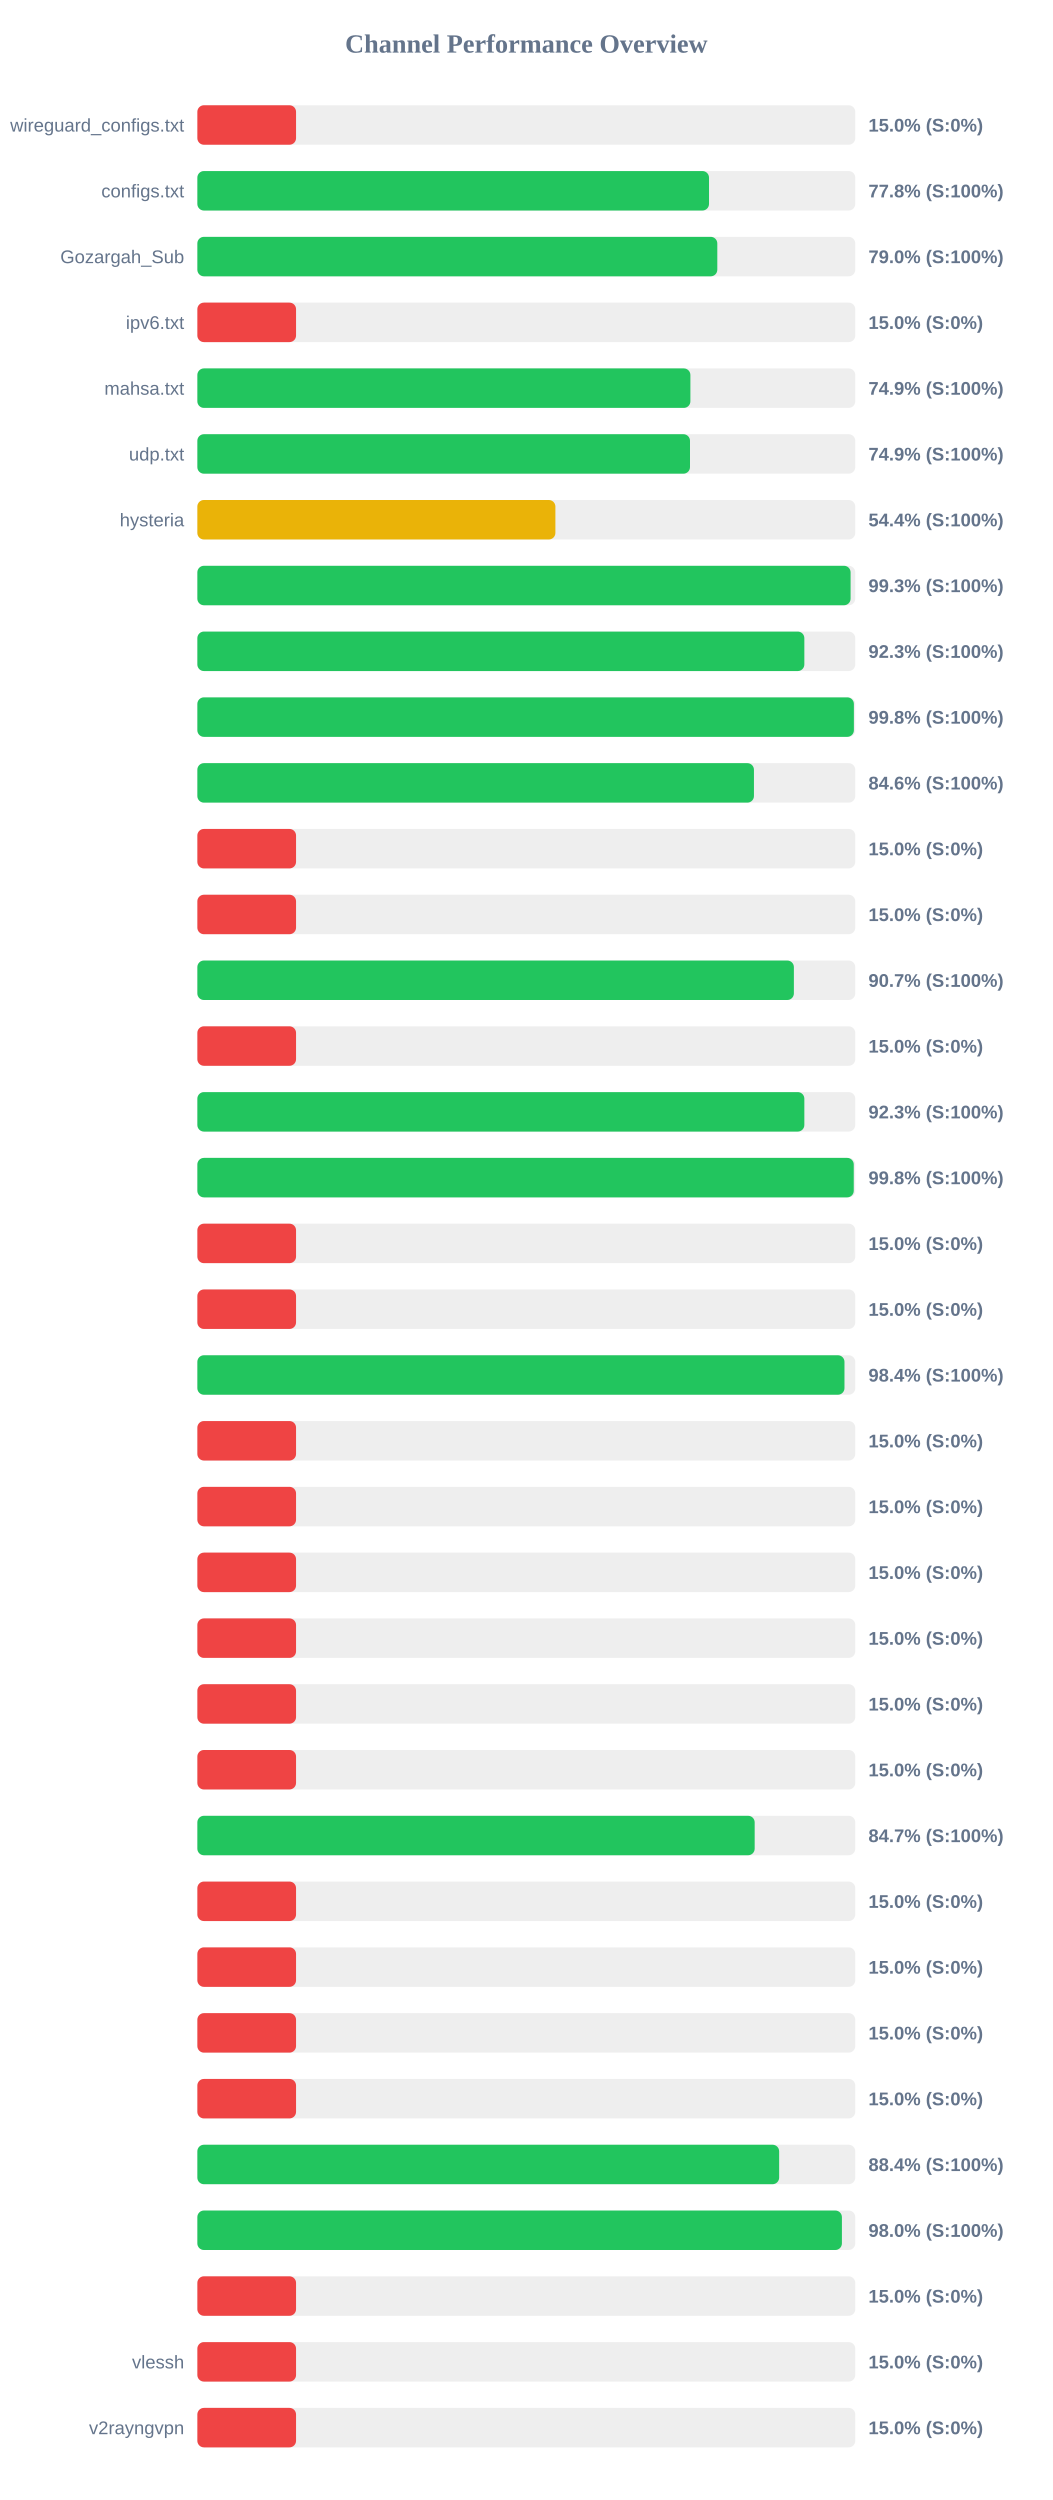
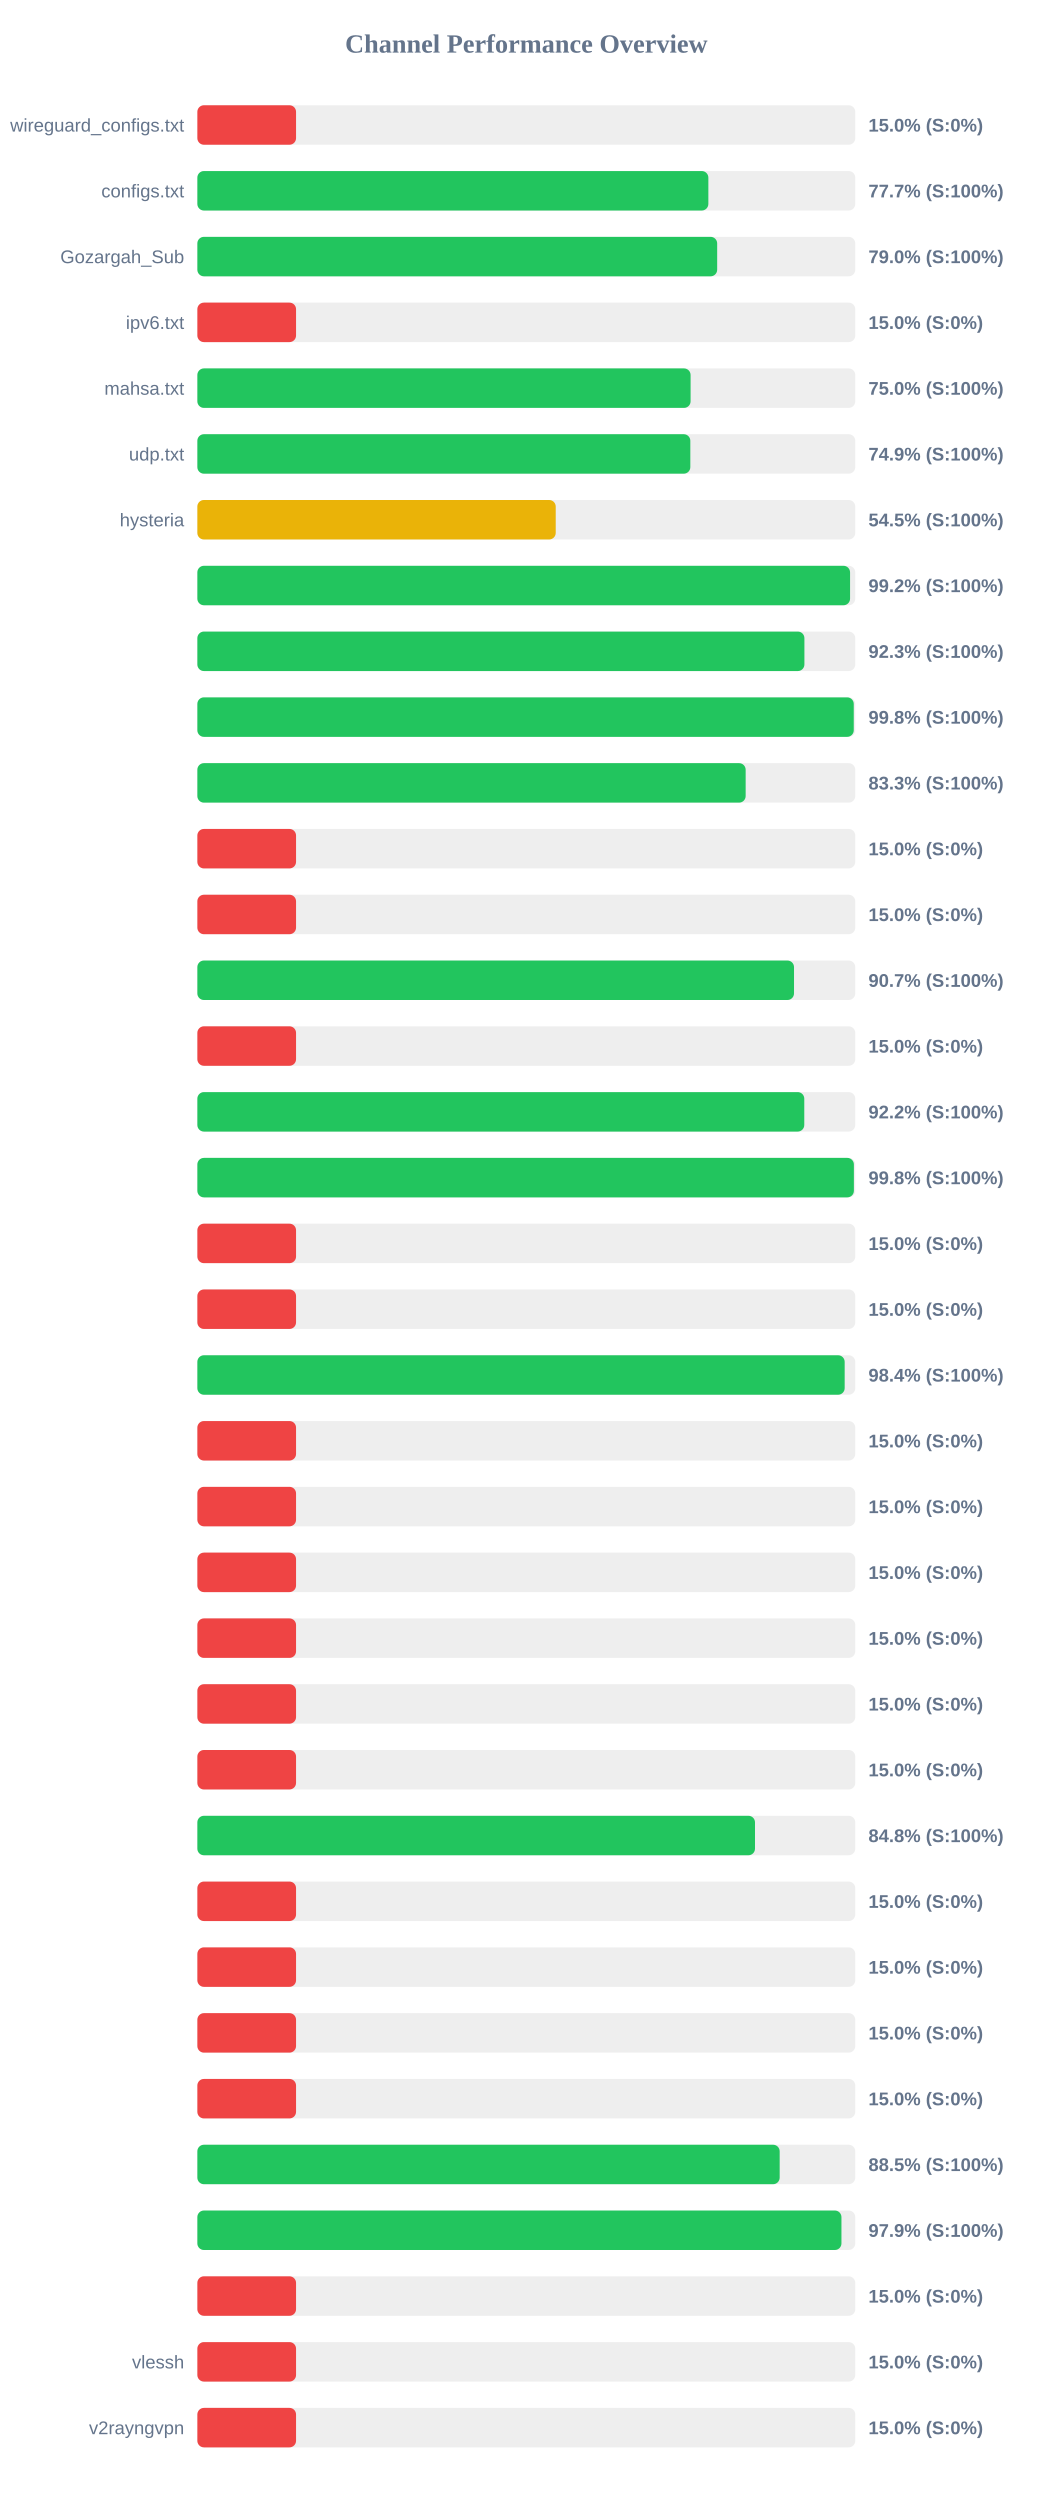
<svg xmlns="http://www.w3.org/2000/svg" width="800" height="1900" version="1.1">
  <style>
        .row { font: 14px Arial; fill: #64748b; }
        .score { font: bold 14px Arial; fill: #64748b; }
    </style>
  <text x="400" y="40" text-anchor="middle" font-size="20px" font-weight="bold" fill="#64748b">Channel Performance Overview</text>
  <rect x="150" y="80" width="500" height="30" fill="#eee" rx="5" />
  <rect x="150" y="80" width="75.0" height="30" fill="#ef4444" rx="5" />
  <text x="140" y="100" text-anchor="end" class="row">wireguard_configs.txt</text>
  <text x="660" y="100" text-anchor="start" class="score">15.0% (S:0%)</text>
  <rect x="150" y="130" width="500" height="30" fill="#eee" rx="5" />
-   <rect x="150" y="130" width="388.85" height="30" fill="#22c55e" rx="5" />
+   <rect x="150" y="130" width="388.35" height="30" fill="#22c55e" rx="5" />
  <text x="140" y="150" text-anchor="end" class="row">configs.txt</text>
-   <text x="660" y="150" text-anchor="start" class="score">77.8% (S:100%)</text>
+   <text x="660" y="150" text-anchor="start" class="score">77.7% (S:100%)</text>
  <rect x="150" y="180" width="500" height="30" fill="#eee" rx="5" />
-   <rect x="150" y="180" width="395.15" height="30" fill="#22c55e" rx="5" />
+   <rect x="150" y="180" width="395.05" height="30" fill="#22c55e" rx="5" />
  <text x="140" y="200" text-anchor="end" class="row">Gozargah_Sub</text>
  <text x="660" y="200" text-anchor="start" class="score">79.0% (S:100%)</text>
  <rect x="150" y="230" width="500" height="30" fill="#eee" rx="5" />
  <rect x="150" y="230" width="75.0" height="30" fill="#ef4444" rx="5" />
  <text x="140" y="250" text-anchor="end" class="row">ipv6.txt</text>
  <text x="660" y="250" text-anchor="start" class="score">15.0% (S:0%)</text>
  <rect x="150" y="280" width="500" height="30" fill="#eee" rx="5" />
-   <rect x="150" y="280" width="374.7" height="30" fill="#22c55e" rx="5" />
+   <rect x="150" y="280" width="374.85" height="30" fill="#22c55e" rx="5" />
  <text x="140" y="300" text-anchor="end" class="row">mahsa.txt</text>
-   <text x="660" y="300" text-anchor="start" class="score">74.9% (S:100%)</text>
+   <text x="660" y="300" text-anchor="start" class="score">75.0% (S:100%)</text>
  <rect x="150" y="330" width="500" height="30" fill="#eee" rx="5" />
-   <rect x="150" y="330" width="374.4" height="30" fill="#22c55e" rx="5" />
+   <rect x="150" y="330" width="374.65" height="30" fill="#22c55e" rx="5" />
  <text x="140" y="350" text-anchor="end" class="row">udp.txt</text>
  <text x="660" y="350" text-anchor="start" class="score">74.9% (S:100%)</text>
  <rect x="150" y="380" width="500" height="30" fill="#eee" rx="5" />
-   <rect x="150" y="380" width="272.1" height="30" fill="#eab308" rx="5" />
+   <rect x="150" y="380" width="272.35" height="30" fill="#eab308" rx="5" />
  <text x="140" y="400" text-anchor="end" class="row">hysteria</text>
-   <text x="660" y="400" text-anchor="start" class="score">54.4% (S:100%)</text>
+   <text x="660" y="400" text-anchor="start" class="score">54.5% (S:100%)</text>
  <rect x="150" y="430" width="500" height="30" fill="#eee" rx="5" />
-   <rect x="150" y="430" width="496.45" height="30" fill="#22c55e" rx="5" />
+   <rect x="150" y="430" width="496.05" height="30" fill="#22c55e" rx="5" />
  <text x="140" y="450" text-anchor="end" class="row" />
-   <text x="660" y="450" text-anchor="start" class="score">99.3% (S:100%)</text>
+   <text x="660" y="450" text-anchor="start" class="score">99.2% (S:100%)</text>
  <rect x="150" y="480" width="500" height="30" fill="#eee" rx="5" />
-   <rect x="150" y="480" width="461.3" height="30" fill="#22c55e" rx="5" />
+   <rect x="150" y="480" width="461.35" height="30" fill="#22c55e" rx="5" />
  <text x="140" y="500" text-anchor="end" class="row" />
  <text x="660" y="500" text-anchor="start" class="score">92.3% (S:100%)</text>
  <rect x="150" y="530" width="500" height="30" fill="#eee" rx="5" />
-   <rect x="150" y="530" width="498.95" height="30" fill="#22c55e" rx="5" />
+   <rect x="150" y="530" width="498.85" height="30" fill="#22c55e" rx="5" />
  <text x="140" y="550" text-anchor="end" class="row" />
  <text x="660" y="550" text-anchor="start" class="score">99.8% (S:100%)</text>
  <rect x="150" y="580" width="500" height="30" fill="#eee" rx="5" />
-   <rect x="150" y="580" width="423.0" height="30" fill="#22c55e" rx="5" />
+   <rect x="150" y="580" width="416.7" height="30" fill="#22c55e" rx="5" />
  <text x="140" y="600" text-anchor="end" class="row" />
-   <text x="660" y="600" text-anchor="start" class="score">84.6% (S:100%)</text>
+   <text x="660" y="600" text-anchor="start" class="score">83.3% (S:100%)</text>
  <rect x="150" y="630" width="500" height="30" fill="#eee" rx="5" />
  <rect x="150" y="630" width="75.0" height="30" fill="#ef4444" rx="5" />
  <text x="140" y="650" text-anchor="end" class="row" />
  <text x="660" y="650" text-anchor="start" class="score">15.0% (S:0%)</text>
  <rect x="150" y="680" width="500" height="30" fill="#eee" rx="5" />
  <rect x="150" y="680" width="75.0" height="30" fill="#ef4444" rx="5" />
  <text x="140" y="700" text-anchor="end" class="row" />
  <text x="660" y="700" text-anchor="start" class="score">15.0% (S:0%)</text>
  <rect x="150" y="730" width="500" height="30" fill="#eee" rx="5" />
-   <rect x="150" y="730" width="453.35" height="30" fill="#22c55e" rx="5" />
+   <rect x="150" y="730" width="453.45" height="30" fill="#22c55e" rx="5" />
  <text x="140" y="750" text-anchor="end" class="row" />
  <text x="660" y="750" text-anchor="start" class="score">90.7% (S:100%)</text>
  <rect x="150" y="780" width="500" height="30" fill="#eee" rx="5" />
  <rect x="150" y="780" width="75.0" height="30" fill="#ef4444" rx="5" />
  <text x="140" y="800" text-anchor="end" class="row" />
  <text x="660" y="800" text-anchor="start" class="score">15.0% (S:0%)</text>
  <rect x="150" y="830" width="500" height="30" fill="#eee" rx="5" />
-   <rect x="150" y="830" width="461.3" height="30" fill="#22c55e" rx="5" />
+   <rect x="150" y="830" width="461.25" height="30" fill="#22c55e" rx="5" />
  <text x="140" y="850" text-anchor="end" class="row" />
-   <text x="660" y="850" text-anchor="start" class="score">92.3% (S:100%)</text>
+   <text x="660" y="850" text-anchor="start" class="score">92.2% (S:100%)</text>
  <rect x="150" y="880" width="500" height="30" fill="#eee" rx="5" />
-   <rect x="150" y="880" width="498.85" height="30" fill="#22c55e" rx="5" />
+   <rect x="150" y="880" width="498.95" height="30" fill="#22c55e" rx="5" />
  <text x="140" y="900" text-anchor="end" class="row" />
  <text x="660" y="900" text-anchor="start" class="score">99.8% (S:100%)</text>
  <rect x="150" y="930" width="500" height="30" fill="#eee" rx="5" />
  <rect x="150" y="930" width="75.0" height="30" fill="#ef4444" rx="5" />
  <text x="140" y="950" text-anchor="end" class="row" />
  <text x="660" y="950" text-anchor="start" class="score">15.0% (S:0%)</text>
  <rect x="150" y="980" width="500" height="30" fill="#eee" rx="5" />
  <rect x="150" y="980" width="75.0" height="30" fill="#ef4444" rx="5" />
  <text x="140" y="1000" text-anchor="end" class="row" />
  <text x="660" y="1000" text-anchor="start" class="score">15.0% (S:0%)</text>
  <rect x="150" y="1030" width="500" height="30" fill="#eee" rx="5" />
-   <rect x="150" y="1030" width="491.8" height="30" fill="#22c55e" rx="5" />
+   <rect x="150" y="1030" width="491.95" height="30" fill="#22c55e" rx="5" />
  <text x="140" y="1050" text-anchor="end" class="row" />
  <text x="660" y="1050" text-anchor="start" class="score">98.4% (S:100%)</text>
  <rect x="150" y="1080" width="500" height="30" fill="#eee" rx="5" />
  <rect x="150" y="1080" width="75.0" height="30" fill="#ef4444" rx="5" />
  <text x="140" y="1100" text-anchor="end" class="row" />
  <text x="660" y="1100" text-anchor="start" class="score">15.0% (S:0%)</text>
  <rect x="150" y="1130" width="500" height="30" fill="#eee" rx="5" />
  <rect x="150" y="1130" width="75.0" height="30" fill="#ef4444" rx="5" />
  <text x="140" y="1150" text-anchor="end" class="row" />
  <text x="660" y="1150" text-anchor="start" class="score">15.0% (S:0%)</text>
  <rect x="150" y="1180" width="500" height="30" fill="#eee" rx="5" />
  <rect x="150" y="1180" width="75.0" height="30" fill="#ef4444" rx="5" />
  <text x="140" y="1200" text-anchor="end" class="row" />
  <text x="660" y="1200" text-anchor="start" class="score">15.0% (S:0%)</text>
  <rect x="150" y="1230" width="500" height="30" fill="#eee" rx="5" />
  <rect x="150" y="1230" width="75.0" height="30" fill="#ef4444" rx="5" />
  <text x="140" y="1250" text-anchor="end" class="row" />
  <text x="660" y="1250" text-anchor="start" class="score">15.0% (S:0%)</text>
  <rect x="150" y="1280" width="500" height="30" fill="#eee" rx="5" />
  <rect x="150" y="1280" width="75.0" height="30" fill="#ef4444" rx="5" />
  <text x="140" y="1300" text-anchor="end" class="row" />
  <text x="660" y="1300" text-anchor="start" class="score">15.0% (S:0%)</text>
  <rect x="150" y="1330" width="500" height="30" fill="#eee" rx="5" />
  <rect x="150" y="1330" width="75.0" height="30" fill="#ef4444" rx="5" />
  <text x="140" y="1350" text-anchor="end" class="row" />
  <text x="660" y="1350" text-anchor="start" class="score">15.0% (S:0%)</text>
  <rect x="150" y="1380" width="500" height="30" fill="#eee" rx="5" />
-   <rect x="150" y="1380" width="423.55" height="30" fill="#22c55e" rx="5" />
+   <rect x="150" y="1380" width="423.8" height="30" fill="#22c55e" rx="5" />
  <text x="140" y="1400" text-anchor="end" class="row" />
-   <text x="660" y="1400" text-anchor="start" class="score">84.7% (S:100%)</text>
+   <text x="660" y="1400" text-anchor="start" class="score">84.8% (S:100%)</text>
  <rect x="150" y="1430" width="500" height="30" fill="#eee" rx="5" />
  <rect x="150" y="1430" width="75.0" height="30" fill="#ef4444" rx="5" />
  <text x="140" y="1450" text-anchor="end" class="row" />
  <text x="660" y="1450" text-anchor="start" class="score">15.0% (S:0%)</text>
  <rect x="150" y="1480" width="500" height="30" fill="#eee" rx="5" />
  <rect x="150" y="1480" width="75.0" height="30" fill="#ef4444" rx="5" />
  <text x="140" y="1500" text-anchor="end" class="row" />
  <text x="660" y="1500" text-anchor="start" class="score">15.0% (S:0%)</text>
  <rect x="150" y="1530" width="500" height="30" fill="#eee" rx="5" />
  <rect x="150" y="1530" width="75.0" height="30" fill="#ef4444" rx="5" />
  <text x="140" y="1550" text-anchor="end" class="row" />
  <text x="660" y="1550" text-anchor="start" class="score">15.0% (S:0%)</text>
  <rect x="150" y="1580" width="500" height="30" fill="#eee" rx="5" />
  <rect x="150" y="1580" width="75.0" height="30" fill="#ef4444" rx="5" />
  <text x="140" y="1600" text-anchor="end" class="row" />
  <text x="660" y="1600" text-anchor="start" class="score">15.0% (S:0%)</text>
  <rect x="150" y="1630" width="500" height="30" fill="#eee" rx="5" />
-   <rect x="150" y="1630" width="442.15" height="30" fill="#22c55e" rx="5" />
+   <rect x="150" y="1630" width="442.55" height="30" fill="#22c55e" rx="5" />
  <text x="140" y="1650" text-anchor="end" class="row" />
-   <text x="660" y="1650" text-anchor="start" class="score">88.4% (S:100%)</text>
+   <text x="660" y="1650" text-anchor="start" class="score">88.5% (S:100%)</text>
  <rect x="150" y="1680" width="500" height="30" fill="#eee" rx="5" />
-   <rect x="150" y="1680" width="489.85" height="30" fill="#22c55e" rx="5" />
+   <rect x="150" y="1680" width="489.5" height="30" fill="#22c55e" rx="5" />
  <text x="140" y="1700" text-anchor="end" class="row" />
-   <text x="660" y="1700" text-anchor="start" class="score">98.0% (S:100%)</text>
+   <text x="660" y="1700" text-anchor="start" class="score">97.9% (S:100%)</text>
  <rect x="150" y="1730" width="500" height="30" fill="#eee" rx="5" />
  <rect x="150" y="1730" width="75.0" height="30" fill="#ef4444" rx="5" />
  <text x="140" y="1750" text-anchor="end" class="row" />
  <text x="660" y="1750" text-anchor="start" class="score">15.0% (S:0%)</text>
  <rect x="150" y="1780" width="500" height="30" fill="#eee" rx="5" />
  <rect x="150" y="1780" width="75.0" height="30" fill="#ef4444" rx="5" />
  <text x="140" y="1800" text-anchor="end" class="row">vlessh</text>
  <text x="660" y="1800" text-anchor="start" class="score">15.0% (S:0%)</text>
  <rect x="150" y="1830" width="500" height="30" fill="#eee" rx="5" />
  <rect x="150" y="1830" width="75.0" height="30" fill="#ef4444" rx="5" />
  <text x="140" y="1850" text-anchor="end" class="row">v2rayngvpn</text>
  <text x="660" y="1850" text-anchor="start" class="score">15.0% (S:0%)</text>
</svg>
